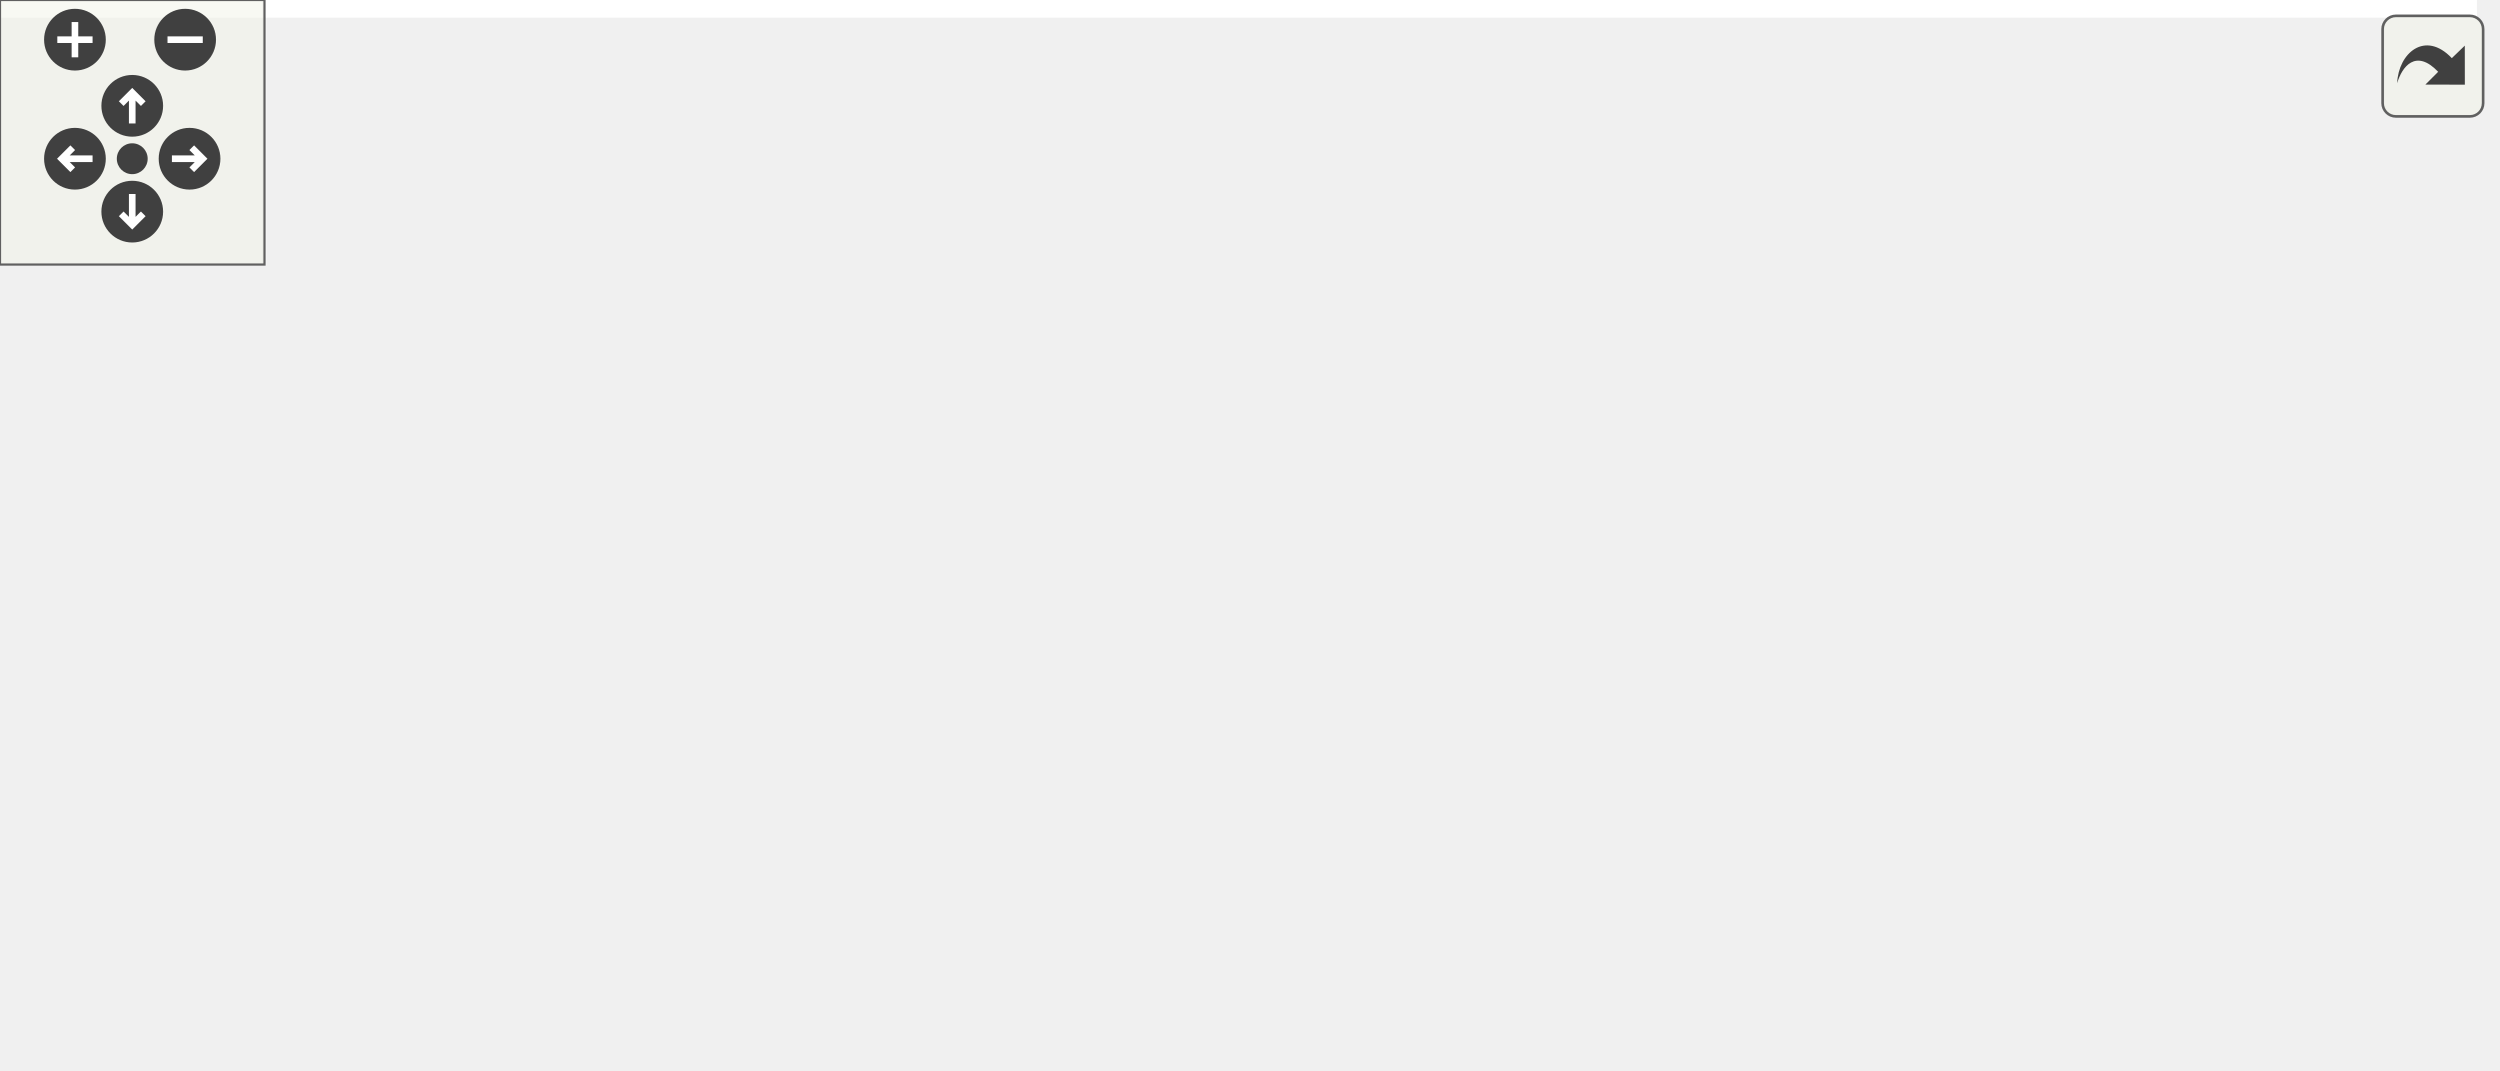
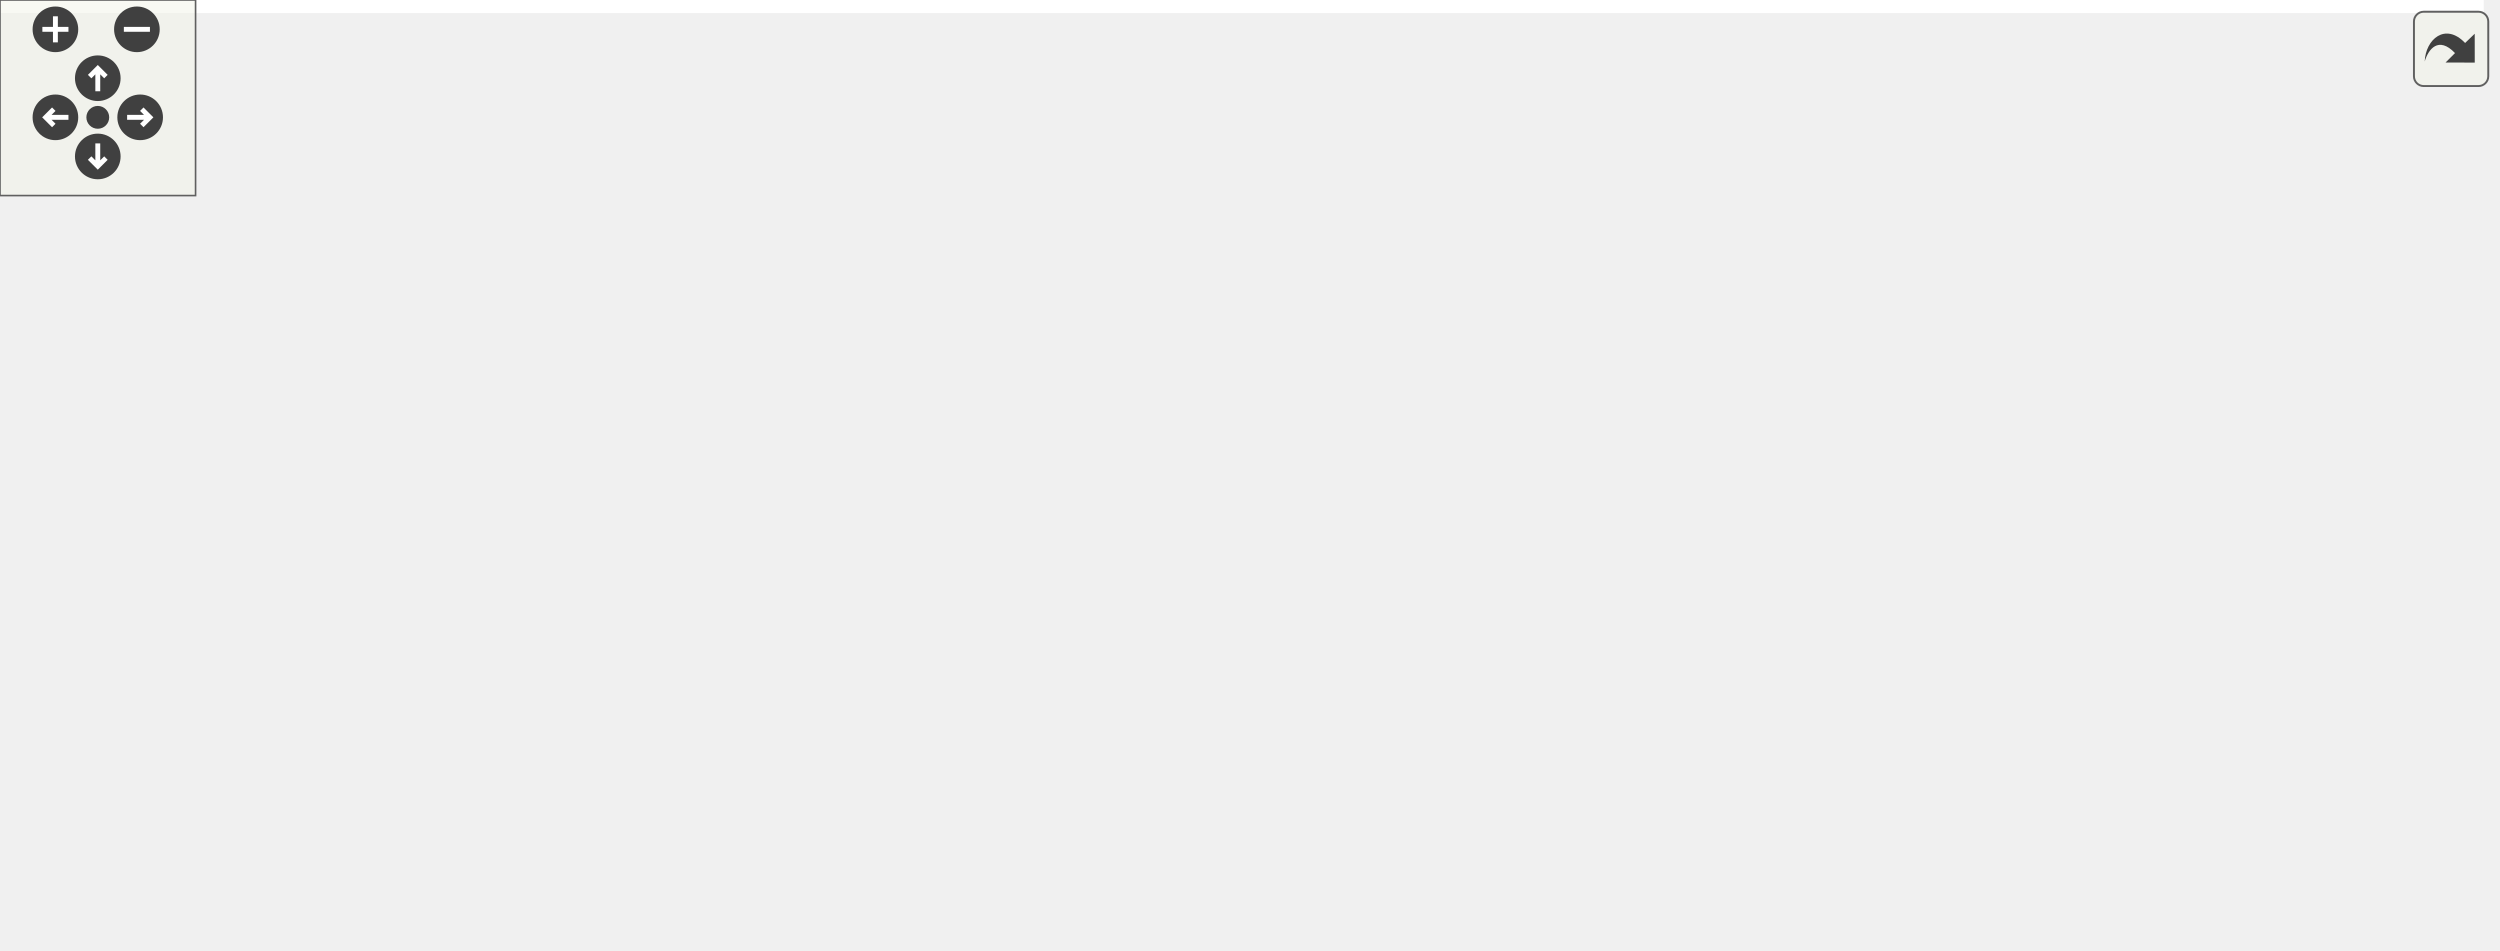
<svg xmlns="http://www.w3.org/2000/svg" xmlns:xlink="http://www.w3.org/1999/xlink" id="main" version="1.1" xml:space="preserve">
  <style type="text/css">
.edge:hover path { stroke: red; }
.edge:hover polygon { stroke: red; fill: red; }
</style>
  <defs>
    <circle id="rim" cx="0" cy="0" r="7" />
    <circle id="rim2" cx="0" cy="0" r="3.5" />
    <g id="zoomPlus">
      <use xlink:href="#rim" fill="#404040">
        <set attributeName="fill" to="#808080" begin="zoomplus.mouseover" end="zoomplus.mouseout" />
      </use>
      <path d="M-4,0h8M0,-4v8" fill="none" stroke="white" stroke-width="1.5" pointer-events="none" />
    </g>
    <g id="zoomMin">
      <use xlink:href="#rim" fill="#404040">
        <set attributeName="fill" to="#808080" begin="zoomminus.mouseover" end="zoomminus.mouseout" />
      </use>
      <path d="M-4,0h8" fill="none" stroke="white" stroke-width="1.5" pointer-events="none" />
    </g>
    <g id="dirArrow">
      <path fill="none" stroke="white" stroke-width="1.5" d="M0,-3.0v7 M-2.5,-0.5L0,-3.0L2.5,-0.5" />
    </g>
    <g id="resetDef">
      <use xlink:href="#rim2" fill="#404040">
        <set attributeName="fill" to="#808080" begin="reset.mouseover" end="reset.mouseout" />
      </use>
    </g>
  </defs>
  <svg id="graph" class="graph">
    <g id="viewport">
-       <polygon fill="white" stroke="transparent" points="-4,4 -4,-182 562,-182 562,4 -4,4" />
+       <polygon fill="white" stroke="transparent" points="-4,4 -4,-231 762,-231 762,4 -4,4" />
      <g id="node1" class="node">
        <g id="a_node1">
          <a xlink:title="split path into components">
-             <polygon fill="#bfbfbf" stroke="black" points="420,-49.5 420,-79.5 558,-79.5 558,-49.5 420,-49.5" />
-             <text text-anchor="start" x="428" y="-67.5" font-family="Helvetica,sans-Serif" font-size="10.00">ChimeraTK::RegisterPath</text>
-             <text text-anchor="middle" x="489" y="-56.5" font-family="Helvetica,sans-Serif" font-size="10.00">::getComponents</text>
+             <polygon fill="#bfbfbf" stroke="black" points="620,-49.5 620,-79.5 758,-79.5 758,-49.5 620,-49.5" />
+             <text text-anchor="start" x="628" y="-67.5" font-family="Helvetica,sans-Serif" font-size="10.00">ChimeraTK::RegisterPath</text>
+             <text text-anchor="middle" x="689" y="-56.5" font-family="Helvetica,sans-Serif" font-size="10.00">::getComponents</text>
          </a>
        </g>
      </g>
      <g id="node2" class="node">
        <g id="a_node2">
          <a xlink:href="class_chimera_t_k_1_1_numeric_addressed_backend.html#a7600cc77c2eab2b3e8d82d4bf6a31e20" target="_top" xlink:title="getRegisterInfo returns a NumericAddressedRegisterInfo object for the given register.">
-             <polygon fill="white" stroke="black" points="207.5,-73.5 207.5,-103.5 376.5,-103.5 376.5,-73.5 207.5,-73.5" />
-             <text text-anchor="start" x="215.5" y="-91.5" font-family="Helvetica,sans-Serif" font-size="10.00">ChimeraTK::NumericAddressed</text>
-             <text text-anchor="middle" x="292" y="-80.5" font-family="Helvetica,sans-Serif" font-size="10.00">Backend::getRegisterInfo</text>
+             <polygon fill="white" stroke="black" points="407.5,-98.5 407.5,-128.5 576.5,-128.5 576.5,-98.5 407.5,-98.5" />
+             <text text-anchor="start" x="415.5" y="-116.5" font-family="Helvetica,sans-Serif" font-size="10.00">ChimeraTK::NumericAddressed</text>
+             <text text-anchor="middle" x="492" y="-105.5" font-family="Helvetica,sans-Serif" font-size="10.00">Backend::getRegisterInfo</text>
          </a>
        </g>
      </g>
      <g id="edge1" class="edge">
-         <path fill="none" stroke="midnightblue" d="M409.86,-74.12C398.92,-75.46 387.64,-76.85 376.6,-78.21" />
-         <polygon fill="midnightblue" stroke="midnightblue" points="410.3,-77.59 419.8,-72.89 409.45,-70.64 410.3,-77.59" />
+         <path fill="none" stroke="midnightblue" d="M618.45,-81.98C596.96,-87.38 573.49,-93.28 552.72,-98.49" />
+         <polygon fill="midnightblue" stroke="midnightblue" points="619.32,-85.37 628.17,-79.53 617.62,-78.58 619.32,-85.37" />
+       </g>
+       <g id="node8" class="node">
+         <g id="a_node8">
+           <a xlink:href="class_register_path_test.html#a7973c79d772eaa20430e34afeadf6ab5" target="_top" xlink:title=" ">
+             <polygon fill="white" stroke="black" points="400,-33 400,-52 584,-52 584,-33 400,-33" />
+             <text text-anchor="middle" x="492" y="-40" font-family="Helvetica,sans-Serif" font-size="10.00">RegisterPathTest::testComponents</text>
+           </a>
+         </g>
+       </g>
+       <g id="edge7" class="edge">
+         <path fill="none" stroke="midnightblue" d="M609.69,-55.67C599.03,-54.46 588.05,-53.22 577.29,-52.01" />
+         <polygon fill="midnightblue" stroke="midnightblue" points="609.47,-59.16 619.8,-56.81 610.25,-52.21 609.47,-59.16" />
+       </g>
+       <g id="node3" class="node">
+         <g id="a_node3">
+           <a xlink:href="class_chimera_t_k_1_1_xdma_backend.html#a1eb55fcc4082f2d2407576cf1f63f89f" target="_top" xlink:title="Function to be called by implementing backend when an interrupt arrives.">
+             <polygon fill="white" stroke="black" points="209,-196.5 209,-226.5 355,-226.5 355,-196.5 209,-196.5" />
+             <text text-anchor="start" x="217" y="-214.5" font-family="Helvetica,sans-Serif" font-size="10.00">ChimeraTK::XdmaBackend</text>
+             <text text-anchor="middle" x="282" y="-203.5" font-family="Helvetica,sans-Serif" font-size="10.00">::dispatchInterrupt</text>
+           </a>
+         </g>
+       </g>
+       <g id="edge2" class="edge">
+         <path fill="none" stroke="midnightblue" d="M459.7,-134.12C434.6,-150 398.06,-171.68 364,-186.5 355.63,-190.14 346.57,-193.49 337.63,-196.46" />
+         <polygon fill="midnightblue" stroke="midnightblue" points="461.86,-136.89 468.4,-128.56 458.09,-131 461.86,-136.89" />
+       </g>
+       <g id="node5" class="node">
+         <g id="a_node5">
+           <a xlink:href="class_chimera_t_k_1_1_exception_dummy.html#a3b9d8307fb2ba845e1ac817952ad70a0" target="_top" xlink:title="Specific override which allows to create push-type accessors.">
+             <polygon fill="white" stroke="black" points="200,-147.5 200,-177.5 364,-177.5 364,-147.5 200,-147.5" />
+             <text text-anchor="start" x="208" y="-165.5" font-family="Helvetica,sans-Serif" font-size="10.00">ChimeraTK::ExceptionDummy</text>
+             <text text-anchor="middle" x="282" y="-154.5" font-family="Helvetica,sans-Serif" font-size="10.00">::getRegisterAccessor_impl</text>
+           </a>
+         </g>
+       </g>
+       <g id="edge4" class="edge">
+         <path fill="none" stroke="midnightblue" d="M417.43,-130.83C394.34,-136.27 369.05,-142.23 346.7,-147.49" />
+         <polygon fill="midnightblue" stroke="midnightblue" points="418.25,-134.23 427.18,-128.53 416.64,-127.42 418.25,-134.23" />
      </g>
      <g id="node6" class="node">
        <g id="a_node6">
-           <a xlink:href="class_register_path_test.html#a7973c79d772eaa20430e34afeadf6ab5" target="_top" xlink:title=" ">
-             <polygon fill="white" stroke="black" points="200,-33 200,-52 384,-52 384,-33 200,-33" />
-             <text text-anchor="middle" x="292" y="-40" font-family="Helvetica,sans-Serif" font-size="10.00">RegisterPathTest::testComponents</text>
+           <a xlink:href="class_chimera_t_k_1_1_exception_dummy.html#ac86bf7b958e3125e344876afd28e9861" target="_top" xlink:title="Function to obtain the number of writes of a register since the creation of the backend.">
+             <polygon fill="white" stroke="black" points="200,-98.5 200,-128.5 364,-128.5 364,-98.5 200,-98.5" />
+             <text text-anchor="start" x="208" y="-116.5" font-family="Helvetica,sans-Serif" font-size="10.00">ChimeraTK::ExceptionDummy</text>
+             <text text-anchor="middle" x="282" y="-105.5" font-family="Helvetica,sans-Serif" font-size="10.00">::getWriteCount</text>
          </a>
        </g>
      </g>
      <g id="edge5" class="edge">
-         <path fill="none" stroke="midnightblue" d="M409.69,-55.67C399.03,-54.46 388.05,-53.22 377.29,-52.01" />
-         <polygon fill="midnightblue" stroke="midnightblue" points="409.47,-59.16 419.8,-56.81 410.25,-52.21 409.47,-59.16" />
+         <path fill="none" stroke="midnightblue" d="M397.22,-113.5C386.19,-113.5 375.01,-113.5 364.17,-113.5" />
+         <polygon fill="midnightblue" stroke="midnightblue" points="397.3,-117 407.3,-113.5 397.3,-110 397.3,-117" />
      </g>
-       <g id="node3" class="node">
-         <g id="a_node3">
-           <a xlink:href="class_chimera_t_k_1_1_exception_dummy.html#a3b9d8307fb2ba845e1ac817952ad70a0" target="_top" xlink:title="Specific override which allows to create push-type accessors.">
-             <polygon fill="white" stroke="black" points="0,-147.5 0,-177.5 164,-177.5 164,-147.5 0,-147.5" />
-             <text text-anchor="start" x="8" y="-165.5" font-family="Helvetica,sans-Serif" font-size="10.00">ChimeraTK::ExceptionDummy</text>
-             <text text-anchor="middle" x="82" y="-154.5" font-family="Helvetica,sans-Serif" font-size="10.00">::getRegisterAccessor_impl</text>
+       <g id="node7" class="node">
+         <g id="a_node7">
+           <a xlink:href="class_chimera_t_k_1_1_exception_dummy.html#a9e9dbeb58711d364acdd49d327bee099" target="_top" xlink:title="Function to obtain the write order number of a register.">
+             <polygon fill="white" stroke="black" points="200,-49.5 200,-79.5 364,-79.5 364,-49.5 200,-49.5" />
+             <text text-anchor="start" x="208" y="-67.5" font-family="Helvetica,sans-Serif" font-size="10.00">ChimeraTK::ExceptionDummy</text>
+             <text text-anchor="middle" x="282" y="-56.5" font-family="Helvetica,sans-Serif" font-size="10.00">::getWriteOrder</text>
          </a>
        </g>
      </g>
-       <g id="edge2" class="edge">
-         <path fill="none" stroke="midnightblue" d="M245.61,-107.48C221.54,-117.26 191.37,-129.08 164,-138.5 155.12,-141.56 145.62,-144.58 136.37,-147.41" />
-         <polygon fill="midnightblue" stroke="midnightblue" points="247.25,-110.59 255.18,-103.57 244.6,-104.11 247.25,-110.59" />
+       <g id="edge6" class="edge">
+         <path fill="none" stroke="midnightblue" d="M417.43,-96.17C394.34,-90.73 369.05,-84.77 346.7,-79.51" />
+         <polygon fill="midnightblue" stroke="midnightblue" points="416.64,-99.58 427.18,-98.47 418.25,-92.77 416.64,-99.58" />
      </g>
      <g id="node4" class="node">
        <g id="a_node4">
-           <a xlink:href="class_chimera_t_k_1_1_exception_dummy.html#ac86bf7b958e3125e344876afd28e9861" target="_top" xlink:title="Function to obtain the number of writes of a register since the creation of the backend.">
-             <polygon fill="white" stroke="black" points="0,-98.5 0,-128.5 164,-128.5 164,-98.5 0,-98.5" />
-             <text text-anchor="start" x="8" y="-116.5" font-family="Helvetica,sans-Serif" font-size="10.00">ChimeraTK::ExceptionDummy</text>
-             <text text-anchor="middle" x="82" y="-105.5" font-family="Helvetica,sans-Serif" font-size="10.00">::getWriteCount</text>
+           <a xlink:href="class_chimera_t_k_1_1_xdma_backend.html#ab0e40d5ceaa26350f1d378448c8d1f52" target="_top" xlink:title="This function is called every time an accessor which is assicated with the particular primary interru...">
+             <polygon fill="white" stroke="black" points="0,-196.5 0,-226.5 164,-226.5 164,-196.5 0,-196.5" />
+             <text text-anchor="start" x="8" y="-214.5" font-family="Helvetica,sans-Serif" font-size="10.00">ChimeraTK::XdmaBackend</text>
+             <text text-anchor="middle" x="82" y="-203.5" font-family="Helvetica,sans-Serif" font-size="10.00">::startInterruptHandlingThread</text>
          </a>
        </g>
      </g>
      <g id="edge3" class="edge">
-         <path fill="none" stroke="midnightblue" d="M197.22,-99.77C186.19,-101.1 175.01,-102.44 164.17,-103.74" />
-         <polygon fill="midnightblue" stroke="midnightblue" points="197.79,-103.23 207.3,-98.56 196.95,-96.28 197.79,-103.23" />
+         <path fill="none" stroke="midnightblue" d="M198.92,-211.5C187.39,-211.5 175.55,-211.5 164.04,-211.5" />
+         <polygon fill="midnightblue" stroke="midnightblue" points="198.96,-215 208.96,-211.5 198.96,-208 198.96,-215" />
      </g>
-       <g id="node5" class="node">
-         <g id="a_node5">
-           <a xlink:href="class_chimera_t_k_1_1_exception_dummy.html#a9e9dbeb58711d364acdd49d327bee099" target="_top" xlink:title="Function to obtain the write order number of a register.">
-             <polygon fill="white" stroke="black" points="0,-49.5 0,-79.5 164,-79.5 164,-49.5 0,-49.5" />
-             <text text-anchor="start" x="8" y="-67.5" font-family="Helvetica,sans-Serif" font-size="10.00">ChimeraTK::ExceptionDummy</text>
-             <text text-anchor="middle" x="82" y="-56.5" font-family="Helvetica,sans-Serif" font-size="10.00">::getWriteOrder</text>
+       <g id="node9" class="node">
+         <g id="a_node9">
+           <a xlink:href="class_register_path_test_suite.html#ab8dbfb72902ddcd9eedfe1a55845c4e0" target="_top" xlink:title=" ">
+             <polygon fill="white" stroke="black" points="218,-0.5 218,-30.5 346,-30.5 346,-0.5 218,-0.5" />
+             <text text-anchor="start" x="226" y="-18.5" font-family="Helvetica,sans-Serif" font-size="10.00">RegisterPathTestSuite</text>
+             <text text-anchor="middle" x="282" y="-7.5" font-family="Helvetica,sans-Serif" font-size="10.00">::RegisterPathTestSuite</text>
          </a>
        </g>
      </g>
-       <g id="edge4" class="edge">
-         <path fill="none" stroke="midnightblue" d="M197.22,-77.68C186.19,-76.41 175.01,-75.12 164.17,-73.87" />
-         <polygon fill="midnightblue" stroke="midnightblue" points="196.96,-81.17 207.3,-78.84 197.76,-74.22 196.96,-81.17" />
-       </g>
-       <g id="node7" class="node">
-         <g id="a_node7">
-           <a xlink:href="class_register_path_test_suite.html#ab8dbfb72902ddcd9eedfe1a55845c4e0" target="_top" xlink:title=" ">
-             <polygon fill="white" stroke="black" points="18,-0.5 18,-30.5 146,-30.5 146,-0.5 18,-0.5" />
-             <text text-anchor="start" x="26" y="-18.5" font-family="Helvetica,sans-Serif" font-size="10.00">RegisterPathTestSuite</text>
-             <text text-anchor="middle" x="82" y="-7.5" font-family="Helvetica,sans-Serif" font-size="10.00">::RegisterPathTestSuite</text>
-           </a>
-         </g>
-       </g>
-       <g id="edge6" class="edge">
-         <path fill="none" stroke="midnightblue" d="M207.68,-31.68C187.12,-29.02 165.43,-26.2 146.02,-23.68" />
-         <polygon fill="midnightblue" stroke="midnightblue" points="207.3,-35.16 217.67,-32.98 208.2,-28.22 207.3,-35.16" />
+       <g id="edge8" class="edge">
+         <path fill="none" stroke="midnightblue" d="M407.68,-31.68C387.12,-29.02 365.43,-26.2 346.02,-23.68" />
+         <polygon fill="midnightblue" stroke="midnightblue" points="407.3,-35.16 417.67,-32.98 408.2,-28.22 407.3,-35.16" />
      </g>
    </g>
  </svg>
  <g id="navigator" transform="translate(0 0)" fill="#404254">
    <rect fill="#f2f5e9" fill-opacity="0.5" stroke="#606060" stroke-width=".5" x="0" y="0" width="60" height="60" />
    <use id="zoomplus" xlink:href="#zoomPlus" x="17" y="9" />
    <use id="zoomminus" xlink:href="#zoomMin" x="42" y="9" />
    <use id="reset" xlink:href="#resetDef" x="30" y="36" />
    <g id="arrowUp" xlink:href="#dirArrow" transform="translate(30 24)">
      <use xlink:href="#rim" fill="#404040">
        <set attributeName="fill" to="#808080" begin="arrowUp.mouseover" end="arrowUp.mouseout" />
      </use>
      <path fill="none" stroke="white" stroke-width="1.5" d="M0,-3.0v7 M-2.5,-0.5L0,-3.0L2.5,-0.5" />
    </g>
    <g id="arrowRight" xlink:href="#dirArrow" transform="rotate(90) translate(36 -43)">
      <use xlink:href="#rim" fill="#404040">
        <set attributeName="fill" to="#808080" begin="arrowRight.mouseover" end="arrowRight.mouseout" />
      </use>
      <path fill="none" stroke="white" stroke-width="1.5" d="M0,-3.0v7 M-2.5,-0.5L0,-3.0L2.5,-0.5" />
    </g>
    <g id="arrowDown" xlink:href="#dirArrow" transform="rotate(180) translate(-30 -48)">
      <use xlink:href="#rim" fill="#404040">
        <set attributeName="fill" to="#808080" begin="arrowDown.mouseover" end="arrowDown.mouseout" />
      </use>
      <path fill="none" stroke="white" stroke-width="1.5" d="M0,-3.0v7 M-2.5,-0.5L0,-3.0L2.5,-0.5" />
    </g>
    <g id="arrowLeft" xlink:href="#dirArrow" transform="rotate(270) translate(-36 17)">
      <use xlink:href="#rim" fill="#404040">
        <set attributeName="fill" to="#808080" begin="arrowLeft.mouseover" end="arrowLeft.mouseout" />
      </use>
      <path fill="none" stroke="white" stroke-width="1.5" d="M0,-3.0v7 M-2.5,-0.5L0,-3.0L2.5,-0.5" />
    </g>
  </g>
  <svg viewBox="0 0 15 15" width="100%" height="30px" preserveAspectRatio="xMaxYMin meet">
    <g id="arrow_out" transform="scale(0.3 0.3)">
      <a xlink:href="class_chimera_t_k_1_1_register_path_aa828ded01cbedfacd0d7b18a1022bbd4_icgraph_org.svg" target="_base">
        <rect id="button" ry="5" rx="5" y="6" x="6" height="38" width="38" fill="#f2f5e9" fill-opacity="0.5" stroke="#606060" stroke-width="1.0" />
        <path id="arrow" d="M 11.5,31.437 C 11.94,20.098 22.043,11.323 32.159,21.979 L 37.069,17.246 C 37.069,17.246 37.088,32 37.088,32 L 22.16,31.978 C 22.16,31.978 26.998,27.14 26.998,27.14 C 18.529,18.264 13.292,25.23 11.5,31.437 z" style="fill:#404040;" />
      </a>
    </g>
  </svg>
</svg>
